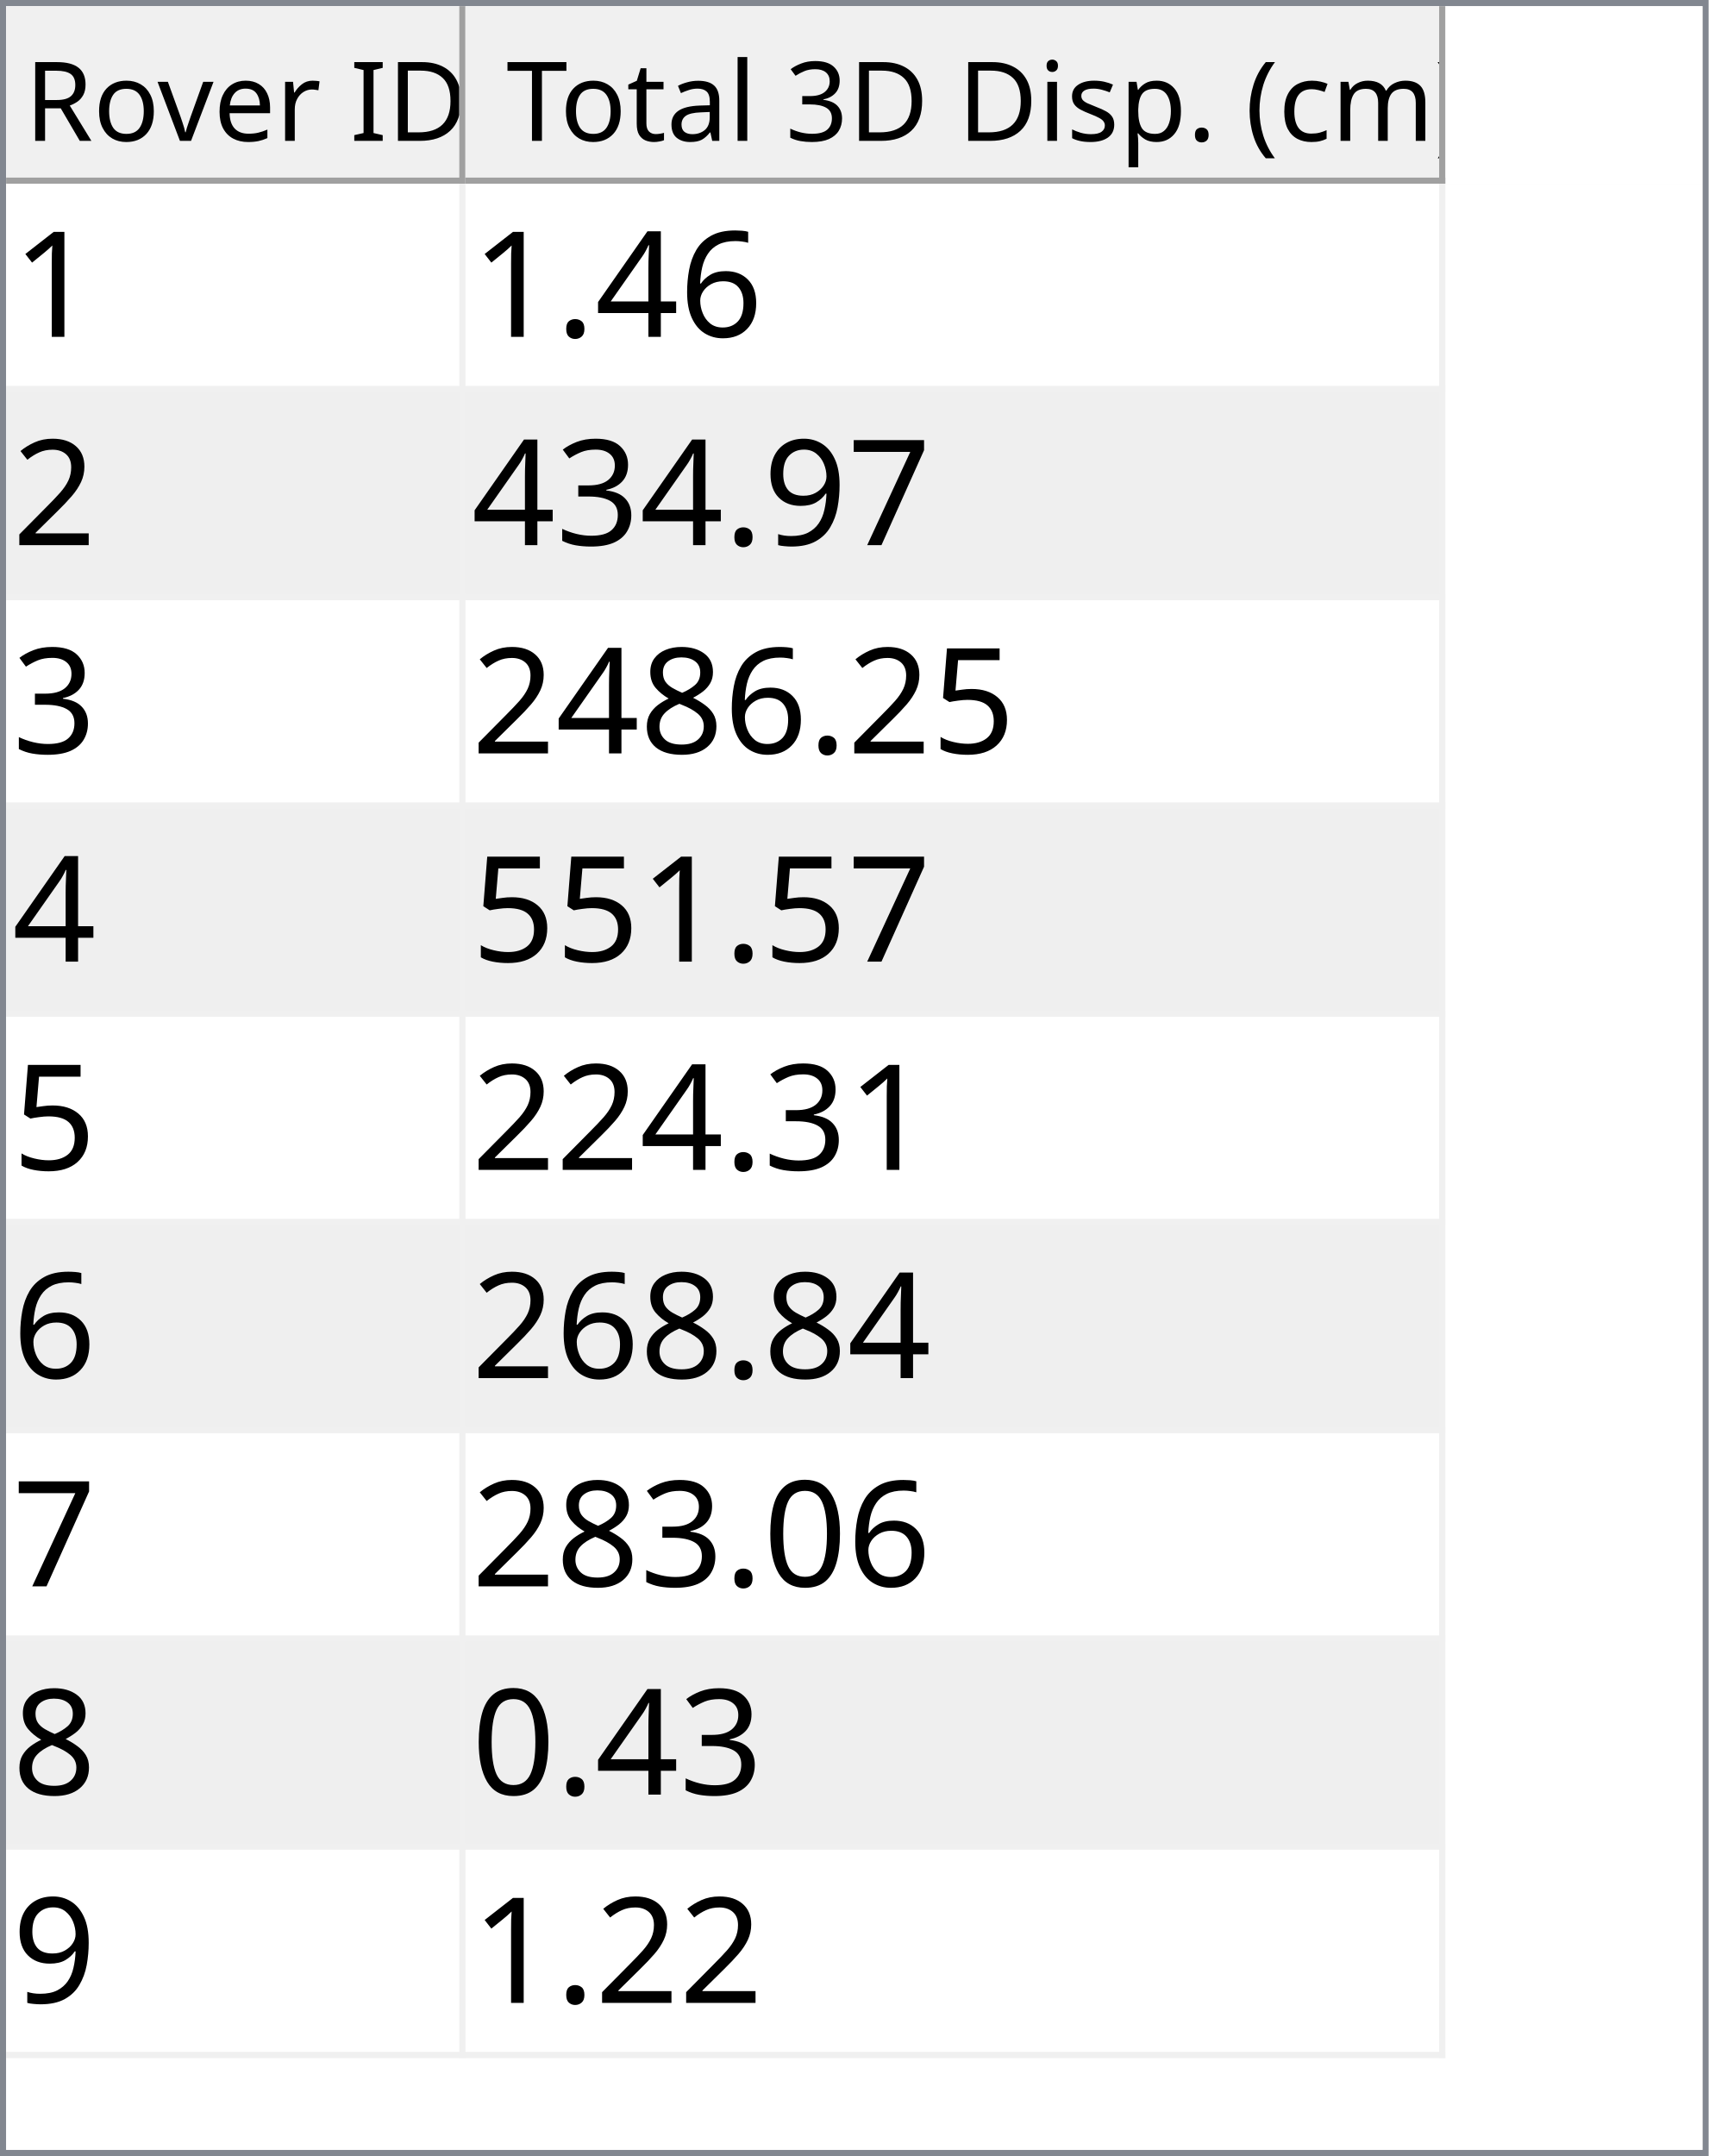
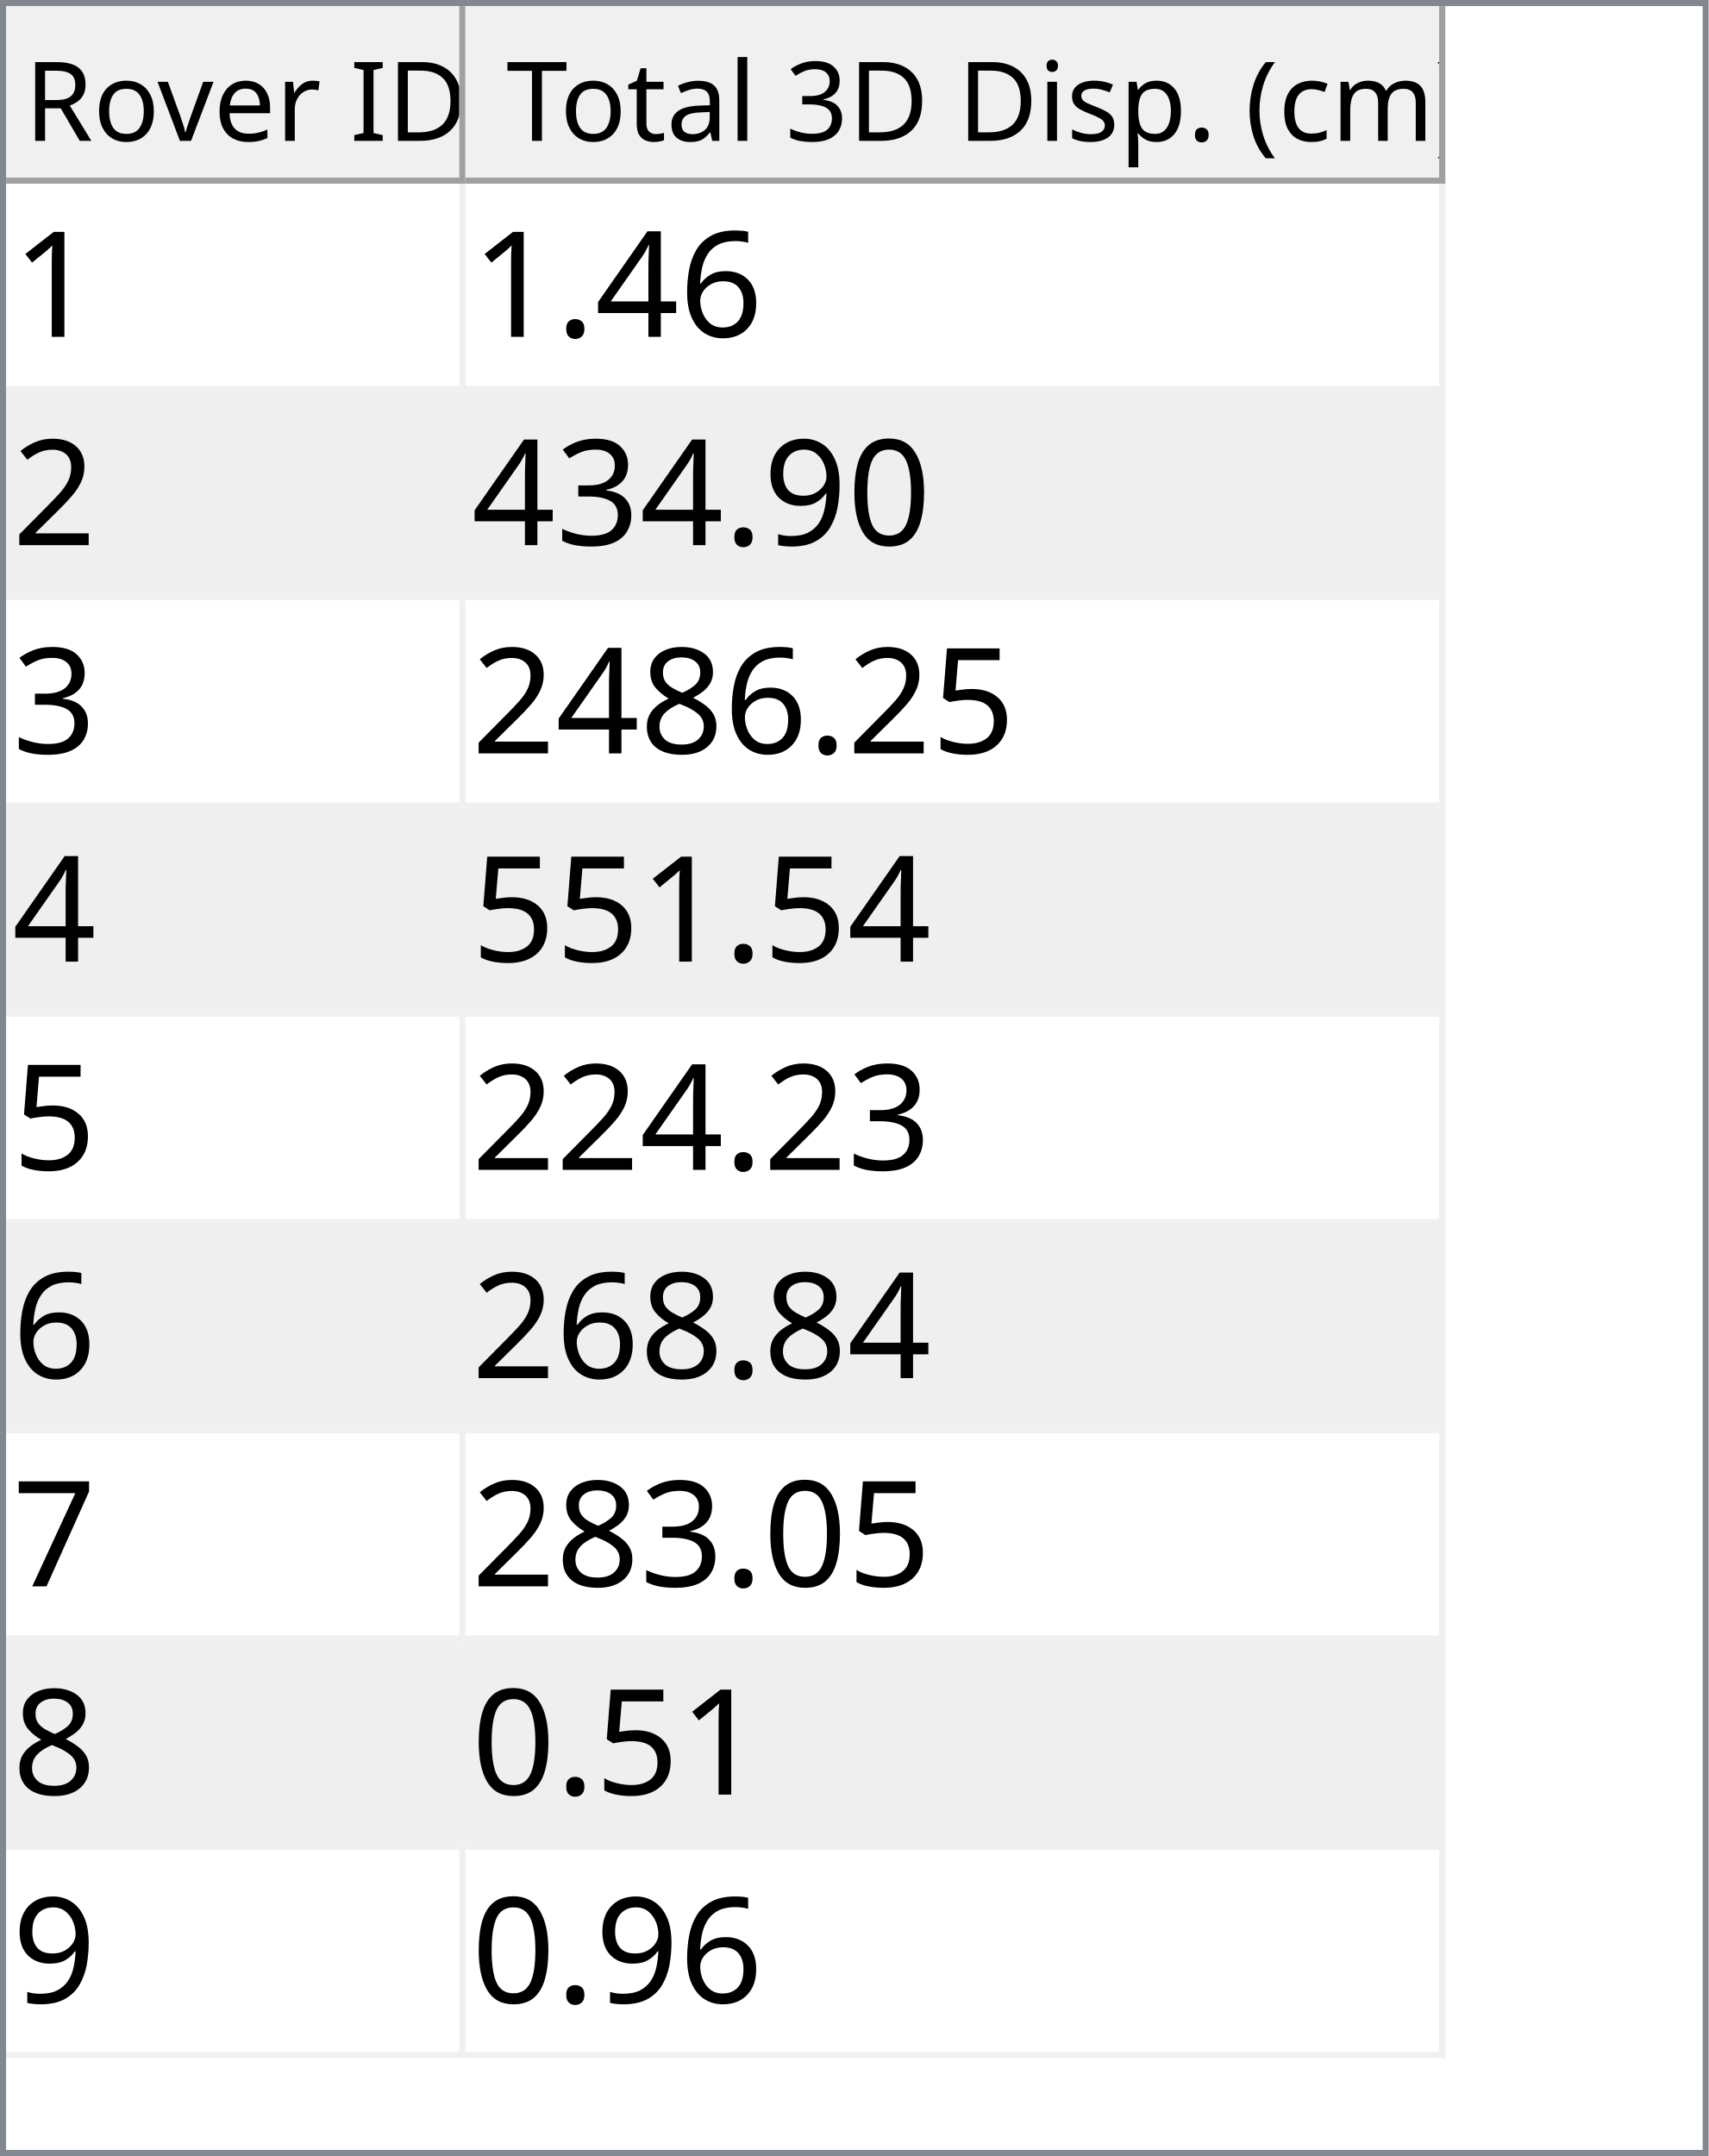
<svg xmlns="http://www.w3.org/2000/svg" style="fill-opacity:1; color-rendering:auto; color-interpolation:auto; text-rendering:auto; stroke:black; stroke-linecap:square; stroke-miterlimit:10; shape-rendering:auto; stroke-opacity:1; fill:black; stroke-dasharray:none; font-weight:normal; stroke-width:1; font-family:'Dialog'; font-style:normal; stroke-linejoin:miter; font-size:12px; stroke-dashoffset:0; image-rendering:auto;" width="279" height="352">
  <defs id="genericDefs" />
  <g>
    <defs id="defs1">
      <clipPath clipPathUnits="userSpaceOnUse" id="clipPath1">
        <path d="M0 0 L279 0 L279 352 L0 352 L0 0 Z" />
      </clipPath>
      <clipPath clipPathUnits="userSpaceOnUse" id="clipPath2">
        <path d="M0 0 L0 352 L279 352 L279 0 Z" />
      </clipPath>
      <clipPath clipPathUnits="userSpaceOnUse" id="clipPath3">
        <path d="M0 0 L0 29 L277 29 L277 0 Z" />
      </clipPath>
      <clipPath clipPathUnits="userSpaceOnUse" id="clipPath4">
        <path d="M0 0 L0 29 L75 29 L75 0 Z" />
      </clipPath>
      <clipPath clipPathUnits="userSpaceOnUse" id="clipPath5">
        <path d="M1 1 L1 28 L74 28 L74 1 Z" />
      </clipPath>
      <clipPath clipPathUnits="userSpaceOnUse" id="clipPath6">
        <path d="M0 0 L0 27 L73 27 L73 0 Z" />
      </clipPath>
      <clipPath clipPathUnits="userSpaceOnUse" id="clipPath7">
        <path d="M-0.5 -0.5 L-0.5 28.5 L74.5 28.5 L74.5 -0.5 Z" />
      </clipPath>
      <clipPath clipPathUnits="userSpaceOnUse" id="clipPath8">
        <path d="M0 0 L0 29 L160 29 L160 0 Z" />
      </clipPath>
      <clipPath clipPathUnits="userSpaceOnUse" id="clipPath9">
        <path d="M1 1 L1 28 L159 28 L159 1 Z" />
      </clipPath>
      <clipPath clipPathUnits="userSpaceOnUse" id="clipPath10">
        <path d="M0 0 L0 27 L158 27 L158 0 Z" />
      </clipPath>
      <clipPath clipPathUnits="userSpaceOnUse" id="clipPath11">
        <path d="M-0.5 -0.5 L-0.5 28.5 L159.5 28.5 L159.5 -0.5 Z" />
      </clipPath>
      <clipPath clipPathUnits="userSpaceOnUse" id="clipPath12">
        <path d="M0 0 L0 321 L277 321 L277 0 Z" />
      </clipPath>
      <clipPath clipPathUnits="userSpaceOnUse" id="clipPath13">
        <path d="M0 0 L0 306 L235 306 L235 0 Z" />
      </clipPath>
      <clipPath clipPathUnits="userSpaceOnUse" id="clipPath14">
        <path d="M-0.5 -0.5 L-0.5 305.5 L234.5 305.5 L234.5 -0.5 Z" />
      </clipPath>
      <clipPath clipPathUnits="userSpaceOnUse" id="clipPath15">
        <path d="M0 0 L0 33 L74 33 L74 0 Z" />
      </clipPath>
      <clipPath clipPathUnits="userSpaceOnUse" id="clipPath16">
        <path d="M0 0 L0 33 L159 33 L159 0 Z" />
      </clipPath>
      <font horiz-adv-x="64.551" id="font1">
        <font-face ascent="107.91" descent="25.098" units-per-em="100" style="font-style:normal; font-family:Segoe UI; font-weight:normal;" />
        <missing-glyph horiz-adv-x="64.551" d="M8.109 0 L8.109 68.266 L56.453 68.266 L56.453 0 L8.109 0 ZM15.328 7.234 L49.219 7.234 L49.219 61.031 L15.328 61.031 L15.328 7.234 Z" />
        <glyph unicode="D" horiz-adv-x="70.117" d="M9.188 0 L9.188 70.016 L28.516 70.016 Q65.531 70.016 65.531 35.891 Q65.531 19.672 55.25 9.836 Q44.969 0 27.734 0 L9.188 0 ZM17.391 62.594 L17.391 7.422 L27.828 7.422 Q41.609 7.422 49.273 14.797 Q56.938 22.172 56.938 35.688 Q56.938 62.594 28.328 62.594 L17.391 62.594 Z" />
        <glyph unicode="I" horiz-adv-x="26.611" d="M17.391 0 L9.188 0 L9.188 70.016 L17.391 70.016 L17.391 0 Z" />
        <glyph unicode=" " horiz-adv-x="27.393" d="" />
        <glyph unicode="r" horiz-adv-x="34.766" d="M34.188 41.891 Q32.078 43.5 28.125 43.5 Q23 43.5 19.555 38.672 Q16.109 33.844 16.109 25.484 L16.109 0 L8.109 0 L8.109 50 L16.109 50 L16.109 39.703 L16.312 39.703 Q18.016 44.969 21.531 47.922 Q25.047 50.875 29.391 50.875 Q32.516 50.875 34.188 50.203 L34.188 41.891 Z" />
        <glyph unicode="e" horiz-adv-x="52.295" d="M48.297 23 L12.984 23 Q13.188 14.656 17.484 10.109 Q21.781 5.562 29.297 5.562 Q37.75 5.562 44.828 11.141 L44.828 3.609 Q38.234 -1.172 27.391 -1.172 Q16.797 -1.172 10.742 5.641 Q4.688 12.453 4.688 24.812 Q4.688 36.469 11.305 43.82 Q17.922 51.172 27.734 51.172 Q37.547 51.172 42.922 44.828 Q48.297 38.484 48.297 27.203 L48.297 23 ZM40.094 29.781 Q40.047 36.719 36.75 40.578 Q33.453 44.438 27.594 44.438 Q21.922 44.438 17.969 40.383 Q14.016 36.328 13.094 29.781 L40.094 29.781 Z" />
        <glyph unicode="v" horiz-adv-x="47.9" d="M47.406 50 L27.484 0 L19.625 0 L0.688 50 L9.469 50 L22.172 13.672 Q23.578 9.672 23.922 6.688 L24.125 6.688 Q24.609 10.453 25.688 13.484 L38.969 50 L47.406 50 Z" />
        <glyph unicode="o" horiz-adv-x="58.594" d="M29 -1.172 Q17.922 -1.172 11.305 5.836 Q4.688 12.844 4.688 24.422 Q4.688 37.016 11.57 44.094 Q18.453 51.172 30.172 51.172 Q41.359 51.172 47.633 44.289 Q53.906 37.406 53.906 25.203 Q53.906 13.234 47.141 6.031 Q40.375 -1.172 29 -1.172 ZM29.594 44.438 Q21.875 44.438 17.383 39.188 Q12.891 33.938 12.891 24.703 Q12.891 15.828 17.43 10.695 Q21.969 5.562 29.594 5.562 Q37.359 5.562 41.531 10.594 Q45.703 15.625 45.703 24.906 Q45.703 34.281 41.531 39.359 Q37.359 44.438 29.594 44.438 Z" />
        <glyph unicode="R" horiz-adv-x="59.814" d="M59.375 0 L49.609 0 L37.891 19.625 Q36.281 22.359 34.766 24.289 Q33.25 26.219 31.664 27.438 Q30.078 28.656 28.25 29.219 Q26.422 29.781 24.125 29.781 L17.391 29.781 L17.391 0 L9.188 0 L9.188 70.016 L30.078 70.016 Q34.672 70.016 38.555 68.867 Q42.438 67.719 45.289 65.375 Q48.141 63.031 49.758 59.547 Q51.375 56.062 51.375 51.375 Q51.375 47.703 50.273 44.656 Q49.172 41.609 47.148 39.211 Q45.125 36.812 42.266 35.133 Q39.406 33.453 35.844 32.516 L35.844 32.328 Q37.594 31.547 38.891 30.547 Q40.188 29.547 41.359 28.18 Q42.531 26.812 43.68 25.078 Q44.828 23.344 46.234 21.047 L59.375 0 ZM17.391 62.594 L17.391 37.203 L28.516 37.203 Q31.594 37.203 34.203 38.133 Q36.812 39.062 38.719 40.797 Q40.625 42.531 41.703 45.047 Q42.781 47.562 42.781 50.688 Q42.781 56.297 39.141 59.445 Q35.5 62.594 28.609 62.594 L17.391 62.594 Z" />
        <glyph unicode=")" horiz-adv-x="30.176" d="M8.297 -15.922 L1.172 -15.922 Q16.406 2.344 16.406 26.812 Q16.406 51.469 1.078 70.016 L8.297 70.016 Q23.531 52.156 23.531 26.703 Q23.531 1.375 8.297 -15.922 Z" />
        <glyph unicode="m" horiz-adv-x="86.133" d="M79.109 0 L71.094 0 L71.094 28.719 Q71.094 37.016 68.531 40.727 Q65.969 44.438 59.906 44.438 Q54.781 44.438 51.195 39.75 Q47.609 35.062 47.609 28.516 L47.609 0 L39.594 0 L39.594 29.688 Q39.594 44.438 28.219 44.438 Q22.953 44.438 19.531 40.016 Q16.109 35.594 16.109 28.516 L16.109 0 L8.109 0 L8.109 50 L16.109 50 L16.109 42.094 L16.312 42.094 Q21.625 51.172 31.844 51.172 Q36.969 51.172 40.773 48.312 Q44.578 45.453 46 40.828 Q51.562 51.172 62.594 51.172 Q79.109 51.172 79.109 30.812 L79.109 0 Z" />
        <glyph unicode="c" horiz-adv-x="46.191" d="M42.188 2.297 Q36.422 -1.172 28.516 -1.172 Q17.828 -1.172 11.258 5.789 Q4.688 12.75 4.688 23.828 Q4.688 36.188 11.766 43.68 Q18.844 51.172 30.672 51.172 Q37.25 51.172 42.281 48.734 L42.281 40.531 Q36.719 44.438 30.375 44.438 Q22.703 44.438 17.797 38.945 Q12.891 33.453 12.891 24.516 Q12.891 15.719 17.508 10.641 Q22.125 5.562 29.891 5.562 Q36.422 5.562 42.188 9.906 L42.188 2.297 Z" />
        <glyph unicode="(" horiz-adv-x="30.176" d="M29.109 -15.922 L21.969 -15.922 Q6.844 1.375 6.844 26.703 Q6.844 52.156 21.969 70.016 L29.203 70.016 Q13.875 51.469 13.875 26.812 Q13.875 2.344 29.109 -15.922 Z" />
        <glyph unicode="." horiz-adv-x="21.68" d="M10.891 -1.078 Q8.641 -1.078 7.055 0.539 Q5.469 2.156 5.469 4.391 Q5.469 6.641 7.055 8.273 Q8.641 9.906 10.891 9.906 Q13.188 9.906 14.797 8.273 Q16.406 6.641 16.406 4.391 Q16.406 2.156 14.797 0.539 Q13.188 -1.078 10.891 -1.078 Z" />
        <glyph unicode="p" horiz-adv-x="58.789" d="M16.312 7.234 L16.109 7.234 L16.109 -23 L8.109 -23 L8.109 50 L16.109 50 L16.109 41.219 L16.312 41.219 Q22.219 51.172 33.594 51.172 Q43.266 51.172 48.688 44.461 Q54.109 37.75 54.109 26.469 Q54.109 13.922 48 6.375 Q41.891 -1.172 31.297 -1.172 Q21.578 -1.172 16.312 7.234 ZM16.109 27.391 L16.109 20.406 Q16.109 14.203 20.141 9.883 Q24.172 5.562 30.375 5.562 Q37.641 5.562 41.773 11.133 Q45.906 16.703 45.906 26.609 Q45.906 34.969 42.047 39.703 Q38.188 44.438 31.594 44.438 Q24.609 44.438 20.359 39.578 Q16.109 34.719 16.109 27.391 Z" />
        <glyph unicode="s" horiz-adv-x="42.432" d="M5.078 1.812 L5.078 10.406 Q11.625 5.562 19.484 5.562 Q30.031 5.562 30.031 12.594 Q30.031 14.594 29.125 15.992 Q28.219 17.391 26.68 18.461 Q25.141 19.531 23.07 20.383 Q21 21.234 18.609 22.172 Q15.281 23.484 12.766 24.828 Q10.25 26.172 8.57 27.859 Q6.891 29.547 6.031 31.695 Q5.172 33.844 5.172 36.719 Q5.172 40.234 6.789 42.945 Q8.406 45.656 11.086 47.484 Q13.766 49.312 17.211 50.242 Q20.656 51.172 24.312 51.172 Q30.812 51.172 35.938 48.922 L35.938 40.828 Q30.422 44.438 23.25 44.438 Q21 44.438 19.195 43.922 Q17.391 43.406 16.094 42.477 Q14.797 41.547 14.086 40.258 Q13.375 38.969 13.375 37.406 Q13.375 35.453 14.086 34.133 Q14.797 32.812 16.164 31.789 Q17.531 30.766 19.484 29.938 Q21.438 29.109 23.922 28.125 Q27.25 26.859 29.883 25.516 Q32.516 24.172 34.375 22.484 Q36.234 20.797 37.234 18.602 Q38.234 16.406 38.234 13.375 Q38.234 9.672 36.602 6.938 Q34.969 4.203 32.234 2.398 Q29.5 0.594 25.93 -0.289 Q22.359 -1.172 18.453 -1.172 Q10.75 -1.172 5.078 1.812 Z" />
        <glyph unicode="i" horiz-adv-x="24.219" d="M12.203 62.703 Q10.062 62.703 8.547 64.164 Q7.031 65.625 7.031 67.875 Q7.031 70.125 8.547 71.609 Q10.062 73.094 12.203 73.094 Q14.406 73.094 15.945 71.609 Q17.484 70.125 17.484 67.875 Q17.484 65.719 15.945 64.211 Q14.406 62.703 12.203 62.703 ZM16.109 0 L8.109 0 L8.109 50 L16.109 50 L16.109 0 Z" />
        <glyph unicode="3" horiz-adv-x="53.906" d="M46.531 19.828 Q46.531 15.094 44.75 11.211 Q42.969 7.328 39.719 4.57 Q36.469 1.812 31.93 0.297 Q27.391 -1.219 21.922 -1.219 Q11.922 -1.219 6 2.594 L6 11.188 Q13.094 5.609 22.219 5.609 Q25.875 5.609 28.828 6.539 Q31.781 7.469 33.906 9.227 Q36.031 10.984 37.18 13.477 Q38.328 15.969 38.328 19.094 Q38.328 32.812 18.797 32.812 L12.984 32.812 L12.984 39.594 L18.5 39.594 Q35.797 39.594 35.797 52.484 Q35.797 64.406 22.609 64.406 Q15.188 64.406 8.688 59.422 L8.688 67.188 Q15.375 71.188 24.609 71.188 Q29 71.188 32.57 69.969 Q36.141 68.75 38.68 66.555 Q41.219 64.359 42.609 61.281 Q44 58.203 44 54.5 Q44 40.672 30.031 36.719 L30.031 36.531 Q33.594 36.141 36.625 34.797 Q39.656 33.453 41.852 31.305 Q44.047 29.156 45.289 26.25 Q46.531 23.344 46.531 19.828 Z" />
        <glyph unicode="l" horiz-adv-x="24.219" d="M16.109 0 L8.109 0 L8.109 74.031 L16.109 74.031 L16.109 0 Z" />
        <glyph unicode="a" horiz-adv-x="50.879" d="M43.891 0 L35.891 0 L35.891 7.812 L35.688 7.812 Q30.469 -1.172 20.312 -1.172 Q12.844 -1.172 8.617 2.781 Q4.391 6.734 4.391 13.281 Q4.391 27.297 20.906 29.594 L35.891 31.688 Q35.891 44.438 25.594 44.438 Q16.547 44.438 9.281 38.281 L9.281 46.484 Q16.656 51.172 26.266 51.172 Q43.891 51.172 43.891 32.516 L43.891 0 ZM35.891 25.297 L23.828 23.641 Q18.266 22.859 15.43 20.875 Q12.594 18.891 12.594 13.875 Q12.594 10.203 15.211 7.883 Q17.828 5.562 22.172 5.562 Q28.125 5.562 32.008 9.742 Q35.891 13.922 35.891 20.312 L35.891 25.297 Z" />
        <glyph unicode="t" horiz-adv-x="33.887" d="M31.297 0.484 Q28.469 -1.078 23.828 -1.078 Q10.688 -1.078 10.688 13.578 L10.688 43.172 L2.094 43.172 L2.094 50 L10.688 50 L10.688 62.203 L18.703 64.797 L18.703 50 L31.297 50 L31.297 43.172 L18.703 43.172 L18.703 14.984 Q18.703 9.969 20.414 7.82 Q22.125 5.672 26.078 5.672 Q29.109 5.672 31.297 7.328 L31.297 0.484 Z" />
        <glyph unicode="T" horiz-adv-x="52.393" d="M50.594 62.594 L30.375 62.594 L30.375 0 L22.172 0 L22.172 62.594 L2 62.594 L2 70.016 L50.594 70.016 L50.594 62.594 Z" />
      </font>
      <font horiz-adv-x="75.0" id="font2">
        <font-face ascent="100.537" descent="21.973" units-per-em="100" style="font-style:normal; font-family:sans-serif; font-weight:normal;" />
        <missing-glyph horiz-adv-x="75.0" d="M12.5 0 L12.5 62.5 L62.5 62.5 L62.5 0 L12.5 0 ZM14.062 1.562 L60.938 1.562 L60.938 60.938 L14.062 60.938 L14.062 1.562 Z" />
        <glyph unicode="1" horiz-adv-x="55.615" d="M37.25 0 L28.469 0 L28.469 56 Q25.297 52.984 20.141 49.953 Q14.984 46.922 10.891 45.406 L10.891 53.906 Q18.266 57.375 23.781 62.305 Q29.297 67.234 31.594 71.875 L37.25 71.875 L37.25 0 Z" />
        <glyph unicode="6" horiz-adv-x="55.615" d="M49.75 54.047 L41.016 53.375 Q39.844 58.547 37.703 60.891 Q34.125 64.656 28.906 64.656 Q24.703 64.656 21.531 62.312 Q17.391 59.281 14.992 53.469 Q12.594 47.656 12.5 36.922 Q15.672 41.75 20.266 44.094 Q24.859 46.438 29.891 46.438 Q38.672 46.438 44.852 39.969 Q51.031 33.5 51.031 23.25 Q51.031 16.5 48.125 10.719 Q45.219 4.938 40.141 1.859 Q35.062 -1.219 28.609 -1.219 Q17.625 -1.219 10.695 6.859 Q3.766 14.938 3.766 33.5 Q3.766 54.25 11.422 63.672 Q18.109 71.875 29.438 71.875 Q37.891 71.875 43.289 67.141 Q48.688 62.406 49.75 54.047 ZM13.875 23.188 Q13.875 18.656 15.797 14.508 Q17.719 10.359 21.188 8.18 Q24.656 6 28.469 6 Q34.031 6 38.039 10.492 Q42.047 14.984 42.047 22.703 Q42.047 30.125 38.086 34.398 Q34.125 38.672 28.125 38.672 Q22.172 38.672 18.023 34.398 Q13.875 30.125 13.875 23.188 Z" />
        <glyph unicode="4" horiz-adv-x="55.615" d="M32.328 0 L32.328 17.141 L1.266 17.141 L1.266 25.203 L33.938 71.578 L41.109 71.578 L41.109 25.203 L50.781 25.203 L50.781 17.141 L41.109 17.141 L41.109 0 L32.328 0 ZM32.328 25.203 L32.328 57.469 L9.906 25.203 L32.328 25.203 Z" />
        <glyph unicode="." horiz-adv-x="27.783" d="M9.078 0 L9.078 10.016 L19.094 10.016 L19.094 0 L9.078 0 Z" />
        <glyph unicode="2" horiz-adv-x="55.615" d="M50.344 8.453 L50.344 0 L3.031 0 Q2.938 3.172 4.047 6.109 Q5.859 10.938 9.836 15.625 Q13.812 20.312 21.344 26.469 Q33.016 36.031 37.117 41.625 Q41.219 47.219 41.219 52.203 Q41.219 57.422 37.477 61.008 Q33.734 64.594 27.734 64.594 Q21.391 64.594 17.578 60.789 Q13.766 56.984 13.719 50.25 L4.688 51.172 Q5.609 61.281 11.664 66.578 Q17.719 71.875 27.938 71.875 Q38.234 71.875 44.242 66.164 Q50.25 60.453 50.25 52 Q50.25 47.703 48.492 43.555 Q46.734 39.406 42.656 34.812 Q38.578 30.219 29.109 22.219 Q21.188 15.578 18.945 13.211 Q16.703 10.844 15.234 8.453 L50.344 8.453 Z" />
-         <glyph unicode="7" horiz-adv-x="55.615" d="M4.734 62.203 L4.734 70.656 L51.078 70.656 L51.078 63.812 Q44.234 56.547 37.523 44.484 Q30.812 32.422 27.156 19.672 Q24.516 10.688 23.781 0 L14.75 0 Q14.891 8.453 18.062 20.414 Q21.234 32.375 27.172 43.484 Q33.109 54.594 39.797 62.203 L4.734 62.203 Z" />
+         <glyph unicode="0" horiz-adv-x="55.615" d="M4.156 35.297 Q4.156 48 6.766 55.742 Q9.375 63.484 14.523 67.68 Q19.672 71.875 27.484 71.875 Q33.25 71.875 37.594 69.555 Q41.938 67.234 44.773 62.867 Q47.609 58.5 49.219 52.227 Q50.828 45.953 50.828 35.297 Q50.828 22.703 48.242 14.969 Q45.656 7.234 40.508 3.008 Q35.359 -1.219 27.484 -1.219 Q17.141 -1.219 11.234 6.203 Q4.156 15.141 4.156 35.297 ZM13.188 35.297 Q13.188 17.672 17.312 11.836 Q21.438 6 27.484 6 Q33.547 6 37.672 11.859 Q41.797 17.719 41.797 35.297 Q41.797 52.984 37.672 58.789 Q33.547 64.594 27.391 64.594 Q21.344 64.594 17.719 59.469 Q13.188 52.938 13.188 35.297 Z" />
        <glyph unicode="9" horiz-adv-x="55.615" d="M5.469 16.547 L13.922 17.328 Q14.984 11.375 18.016 8.688 Q21.047 6 25.781 6 Q29.828 6 32.883 7.859 Q35.938 9.719 37.891 12.82 Q39.844 15.922 41.164 21.195 Q42.484 26.469 42.484 31.938 Q42.484 32.516 42.438 33.688 Q39.797 29.5 35.234 26.883 Q30.672 24.266 25.344 24.266 Q16.453 24.266 10.305 30.711 Q4.156 37.156 4.156 47.703 Q4.156 58.594 10.578 65.234 Q17 71.875 26.656 71.875 Q33.641 71.875 39.43 68.117 Q45.219 64.359 48.219 57.398 Q51.219 50.438 51.219 37.25 Q51.219 23.531 48.242 15.406 Q45.266 7.281 39.383 3.031 Q33.5 -1.219 25.594 -1.219 Q17.188 -1.219 11.867 3.445 Q6.547 8.109 5.469 16.547 ZM41.453 48.141 Q41.453 55.719 37.43 60.156 Q33.406 64.594 27.734 64.594 Q21.875 64.594 17.531 59.812 Q13.188 55.031 13.188 47.406 Q13.188 40.578 17.312 36.305 Q21.438 32.031 27.484 32.031 Q33.594 32.031 37.523 36.305 Q41.453 40.578 41.453 48.141 Z" />
        <glyph unicode="3" horiz-adv-x="55.615" d="M4.203 18.891 L12.984 20.062 Q14.5 12.594 18.141 9.297 Q21.781 6 27 6 Q33.203 6 37.477 10.297 Q41.75 14.594 41.75 20.953 Q41.75 27 37.797 30.93 Q33.844 34.859 27.734 34.859 Q25.25 34.859 21.531 33.891 L22.516 41.609 Q23.391 41.5 23.922 41.5 Q29.547 41.5 34.039 44.43 Q38.531 47.359 38.531 53.469 Q38.531 58.297 35.258 61.477 Q31.984 64.656 26.812 64.656 Q21.688 64.656 18.266 61.43 Q14.844 58.203 13.875 51.766 L5.078 53.328 Q6.688 62.156 12.398 67.016 Q18.109 71.875 26.609 71.875 Q32.469 71.875 37.398 69.359 Q42.328 66.844 44.945 62.5 Q47.562 58.156 47.562 53.266 Q47.562 48.641 45.07 44.828 Q42.578 41.016 37.703 38.766 Q44.047 37.312 47.562 32.695 Q51.078 28.078 51.078 21.141 Q51.078 11.766 44.242 5.25 Q37.406 -1.266 26.953 -1.266 Q17.531 -1.266 11.305 4.352 Q5.078 9.969 4.203 18.891 Z" />
        <glyph unicode="5" horiz-adv-x="55.615" d="M4.156 18.75 L13.375 19.531 Q14.406 12.797 18.141 9.398 Q21.875 6 27.156 6 Q33.5 6 37.891 10.789 Q42.281 15.578 42.281 23.484 Q42.281 31 38.062 35.352 Q33.844 39.703 27 39.703 Q22.75 39.703 19.336 37.773 Q15.922 35.844 13.969 32.766 L5.719 33.844 L12.641 70.609 L48.25 70.609 L48.25 62.203 L19.672 62.203 L15.828 42.969 Q22.266 47.469 29.344 47.469 Q38.719 47.469 45.164 40.969 Q51.609 34.469 51.609 24.266 Q51.609 14.547 45.953 7.469 Q39.062 -1.219 27.156 -1.219 Q17.391 -1.219 11.211 4.25 Q5.031 9.719 4.156 18.75 Z" />
        <glyph unicode="8" horiz-adv-x="55.615" d="M17.672 38.812 Q12.203 40.828 9.57 44.539 Q6.938 48.25 6.938 53.422 Q6.938 61.234 12.555 66.555 Q18.172 71.875 27.484 71.875 Q36.859 71.875 42.578 66.43 Q48.297 60.984 48.297 53.172 Q48.297 48.188 45.68 44.508 Q43.062 40.828 37.75 38.812 Q44.344 36.672 47.781 31.883 Q51.219 27.094 51.219 20.453 Q51.219 11.281 44.727 5.031 Q38.234 -1.219 27.641 -1.219 Q17.047 -1.219 10.547 5.055 Q4.047 11.328 4.047 20.703 Q4.047 27.688 7.594 32.398 Q11.141 37.109 17.672 38.812 ZM15.922 53.719 Q15.922 48.641 19.195 45.414 Q22.469 42.188 27.688 42.188 Q32.766 42.188 36.016 45.383 Q39.266 48.578 39.266 53.219 Q39.266 58.062 35.914 61.359 Q32.562 64.656 27.594 64.656 Q22.562 64.656 19.242 61.43 Q15.922 58.203 15.922 53.719 ZM13.094 20.656 Q13.094 16.891 14.875 13.375 Q16.656 9.859 20.172 7.93 Q23.688 6 27.734 6 Q34.031 6 38.133 10.055 Q42.234 14.109 42.234 20.359 Q42.234 26.703 38.016 30.859 Q33.797 35.016 27.438 35.016 Q21.234 35.016 17.164 30.914 Q13.094 26.812 13.094 20.656 Z" />
-         <glyph unicode="0" horiz-adv-x="55.615" d="M4.156 35.297 Q4.156 48 6.766 55.742 Q9.375 63.484 14.523 67.68 Q19.672 71.875 27.484 71.875 Q33.25 71.875 37.594 69.555 Q41.938 67.234 44.773 62.867 Q47.609 58.5 49.219 52.227 Q50.828 45.953 50.828 35.297 Q50.828 22.703 48.242 14.969 Q45.656 7.234 40.508 3.008 Q35.359 -1.219 27.484 -1.219 Q17.141 -1.219 11.234 6.203 Q4.156 15.141 4.156 35.297 ZM13.188 35.297 Q13.188 17.672 17.312 11.836 Q21.438 6 27.484 6 Q33.547 6 37.672 11.859 Q41.797 17.719 41.797 35.297 Q41.797 52.984 37.672 58.789 Q33.547 64.594 27.391 64.594 Q21.344 64.594 17.719 59.469 Q13.188 52.938 13.188 35.297 Z" />
+         <glyph unicode="7" horiz-adv-x="55.615" d="M4.734 62.203 L4.734 70.656 L51.078 70.656 L51.078 63.812 Q44.234 56.547 37.523 44.484 Q30.812 32.422 27.156 19.672 Q24.516 10.688 23.781 0 L14.75 0 Q14.891 8.453 18.062 20.414 Q21.234 32.375 27.172 43.484 Q33.109 54.594 39.797 62.203 L4.734 62.203 Z" />
      </font>
    </defs>
    <g style="fill:white; stroke:white;">
      <rect x="0" y="0" width="279" style="clip-path:url(#clipPath1); stroke:none;" height="352" />
    </g>
    <g style="fill:white; text-rendering:optimizeSpeed; color-rendering:optimizeSpeed; image-rendering:optimizeSpeed; shape-rendering:crispEdges; stroke:white; color-interpolation:sRGB;">
      <rect x="0" width="279" height="352" y="0" style="stroke:none;" />
      <path style="stroke:none;" d="M0 353 L279 353 L279 0 L0 0 Z" />
    </g>
    <g style="fill:rgb(240,240,240); font-size:18px; font-family:'Segoe UI'; stroke:rgb(240,240,240);">
      <rect x="0" y="0" width="279" style="clip-path:url(#clipPath2); stroke:none;" height="352" />
    </g>
    <g style="fill:rgb(130,135,144); font-size:18px; font-family:'Segoe UI'; stroke:rgb(130,135,144);">
      <path d="M0 0 L279 0 L279 352 L0 352 L0 0 ZM1 1 L278 1 L278 351 L1 351 L1 1 Z" style="fill-rule:evenodd; clip-path:url(#clipPath2); stroke:none;" />
    </g>
    <g style="fill:white; font-size:18px; font-family:'Segoe UI'; stroke:white;" transform="translate(1,1)">
      <rect x="0" y="0" width="277" style="clip-path:url(#clipPath3); stroke:none;" height="29" />
    </g>
    <g style="fill:rgb(240,240,240); font-size:18px; font-family:'Segoe UI'; stroke:rgb(240,240,240);" transform="translate(1,1)">
      <rect x="0" y="0" width="75" style="clip-path:url(#clipPath4); stroke:none;" height="29" />
    </g>
    <g style="font-family:'Segoe UI'; font-size:18px;" transform="translate(2,2)">
      <text x="2" xml:space="preserve" y="21" style="clip-path:url(#clipPath6); stroke:none;">Rover ID</text>
    </g>
    <g transform="translate(1.5,1.5)" style="fill:rgb(160,160,160); font-size:18px; font-family:'Segoe UI'; stroke:rgb(160,160,160); stroke-linejoin:bevel;">
      <line x1="74" x2="74" y1="0" style="fill:none; clip-path:url(#clipPath7);" y2="28" />
    </g>
    <g transform="matrix(1,0,0,1,1,1) translate(0.5,0.5)" style="fill:rgb(160,160,160); font-size:18px; font-family:'Segoe UI'; stroke:rgb(160,160,160); stroke-linejoin:bevel;">
      <line x1="0" x2="74" y1="28" style="fill:none; clip-path:url(#clipPath7);" y2="28" />
    </g>
    <g style="fill:rgb(240,240,240); font-size:18px; font-family:'Segoe UI'; stroke:rgb(240,240,240);" transform="translate(76,1)">
      <rect x="0" y="0" width="160" style="clip-path:url(#clipPath8); stroke:none;" height="29" />
    </g>
    <g style="font-family:'Segoe UI'; font-size:18px;" transform="translate(77,2)">
      <text x="1" xml:space="preserve" y="21" style="clip-path:url(#clipPath10); stroke:none;"> Total 3D Disp. (cm)</text>
    </g>
    <g transform="translate(76.5,1.5)" style="fill:rgb(160,160,160); font-size:18px; font-family:'Segoe UI'; stroke:rgb(160,160,160); stroke-linejoin:bevel;">
      <line x1="159" x2="159" y1="0" style="fill:none; clip-path:url(#clipPath11);" y2="28" />
    </g>
    <g transform="matrix(1,0,0,1,76,1) translate(0.5,0.5)" style="fill:rgb(160,160,160); font-size:18px; font-family:'Segoe UI'; stroke:rgb(160,160,160); stroke-linejoin:bevel;">
      <line x1="0" x2="159" y1="28" style="fill:none; clip-path:url(#clipPath11);" y2="28" />
    </g>
    <g style="fill:white; font-size:18px; font-family:'Segoe UI'; stroke:white;" transform="translate(1,30)">
      <rect x="0" y="0" width="277" style="clip-path:url(#clipPath12); stroke:none;" height="321" />
    </g>
    <g style="fill:rgb(240,240,240); font-size:24px; font-family:sans-serif; stroke:rgb(240,240,240);" transform="translate(1,30)">
      <rect x="0" y="0" width="235" style="clip-path:url(#clipPath13); stroke:none;" height="306" />
      <line transform="translate(0.5,0.5)" x1="0" x2="234" y1="33" style="clip-path:url(#clipPath14); fill:none; stroke-linejoin:bevel;" y2="33" />
    </g>
    <g transform="matrix(1,0,0,1,1,30) translate(0.5,0.5)" style="fill:rgb(240,240,240); font-size:24px; font-family:sans-serif; stroke:rgb(240,240,240); stroke-linejoin:bevel;">
      <line x1="0" x2="234" y1="67" style="fill:none; clip-path:url(#clipPath14);" y2="67" />
    </g>
    <g transform="matrix(1,0,0,1,1,30) translate(0.5,0.5)" style="fill:rgb(240,240,240); font-size:24px; font-family:sans-serif; stroke:rgb(240,240,240); stroke-linejoin:bevel;">
      <line x1="0" x2="234" y1="101" style="fill:none; clip-path:url(#clipPath14);" y2="101" />
    </g>
    <g transform="matrix(1,0,0,1,1,30) translate(0.5,0.5)" style="fill:rgb(240,240,240); font-size:24px; font-family:sans-serif; stroke:rgb(240,240,240); stroke-linejoin:bevel;">
      <line x1="0" x2="234" y1="135" style="fill:none; clip-path:url(#clipPath14);" y2="135" />
    </g>
    <g transform="matrix(1,0,0,1,1,30) translate(0.5,0.5)" style="fill:rgb(240,240,240); font-size:24px; font-family:sans-serif; stroke:rgb(240,240,240); stroke-linejoin:bevel;">
      <line x1="0" x2="234" y1="169" style="fill:none; clip-path:url(#clipPath14);" y2="169" />
    </g>
    <g transform="matrix(1,0,0,1,1,30) translate(0.5,0.5)" style="fill:rgb(240,240,240); font-size:24px; font-family:sans-serif; stroke:rgb(240,240,240); stroke-linejoin:bevel;">
      <line x1="0" x2="234" y1="203" style="fill:none; clip-path:url(#clipPath14);" y2="203" />
    </g>
    <g transform="matrix(1,0,0,1,1,30) translate(0.5,0.5)" style="fill:rgb(240,240,240); font-size:24px; font-family:sans-serif; stroke:rgb(240,240,240); stroke-linejoin:bevel;">
      <line x1="0" x2="234" y1="237" style="fill:none; clip-path:url(#clipPath14);" y2="237" />
    </g>
    <g transform="matrix(1,0,0,1,1,30) translate(0.5,0.5)" style="fill:rgb(240,240,240); font-size:24px; font-family:sans-serif; stroke:rgb(240,240,240); stroke-linejoin:bevel;">
      <line x1="0" x2="234" y1="271" style="fill:none; clip-path:url(#clipPath14);" y2="271" />
    </g>
    <g transform="matrix(1,0,0,1,1,30) translate(0.5,0.5)" style="fill:rgb(240,240,240); font-size:24px; font-family:sans-serif; stroke:rgb(240,240,240); stroke-linejoin:bevel;">
      <line x1="0" x2="234" y1="305" style="fill:none; clip-path:url(#clipPath14);" y2="305" />
    </g>
    <g transform="matrix(1,0,0,1,1,30) translate(0.5,0.5)" style="fill:rgb(240,240,240); font-size:24px; font-family:sans-serif; stroke:rgb(240,240,240); stroke-linejoin:bevel;">
      <line x1="74" x2="74" y1="0" style="fill:none; clip-path:url(#clipPath14);" y2="305" />
    </g>
    <g transform="matrix(1,0,0,1,1,30) translate(0.5,0.5)" style="fill:rgb(240,240,240); font-size:24px; font-family:sans-serif; stroke:rgb(240,240,240); stroke-linejoin:bevel;">
      <line x1="234" x2="234" y1="0" style="fill:none; clip-path:url(#clipPath14);" y2="305" />
    </g>
    <g style="fill:white; font-size:24px; font-family:sans-serif; stroke:white;" transform="matrix(1,0,0,1,1,30)">
      <rect x="0" y="0" width="74" style="clip-path:url(#clipPath15); stroke:none;" height="33" />
      <text x="1" y="25" style="fill:black; clip-path:url(#clipPath15); stroke:none;" xml:space="preserve">1</text>
    </g>
    <g style="fill:white; font-size:24px; font-family:sans-serif; stroke:white;" transform="matrix(1,0,0,1,1,30) translate(75,0)">
      <rect x="0" y="0" width="159" style="clip-path:url(#clipPath16); stroke:none;" height="33" />
      <text x="1" y="25" style="fill:black; clip-path:url(#clipPath16); stroke:none;" xml:space="preserve">1.46</text>
    </g>
    <g style="fill:rgb(239,239,239); font-size:24px; font-family:sans-serif; stroke:rgb(239,239,239);" transform="matrix(1,0,0,1,1,30) translate(0,34)">
      <rect x="0" y="0" width="74" style="clip-path:url(#clipPath15); stroke:none;" height="33" />
      <text x="1" y="25" style="fill:black; clip-path:url(#clipPath15); stroke:none;" xml:space="preserve">2</text>
    </g>
    <g style="fill:rgb(239,239,239); font-size:24px; font-family:sans-serif; stroke:rgb(239,239,239);" transform="matrix(1,0,0,1,1,30) translate(75,34)">
      <rect x="0" y="0" width="159" style="clip-path:url(#clipPath16); stroke:none;" height="33" />
-       <text x="1" y="25" style="fill:black; clip-path:url(#clipPath16); stroke:none;" xml:space="preserve">434.97</text>
+       <text x="1" y="25" style="fill:black; clip-path:url(#clipPath16); stroke:none;" xml:space="preserve">434.90</text>
    </g>
    <g style="fill:white; font-size:24px; font-family:sans-serif; stroke:white;" transform="matrix(1,0,0,1,1,30) translate(0,68)">
      <rect x="0" y="0" width="74" style="clip-path:url(#clipPath15); stroke:none;" height="33" />
      <text x="1" y="25" style="fill:black; clip-path:url(#clipPath15); stroke:none;" xml:space="preserve">3</text>
    </g>
    <g style="fill:white; font-size:24px; font-family:sans-serif; stroke:white;" transform="matrix(1,0,0,1,1,30) translate(75,68)">
      <rect x="0" y="0" width="159" style="clip-path:url(#clipPath16); stroke:none;" height="33" />
      <text x="1" y="25" style="fill:black; clip-path:url(#clipPath16); stroke:none;" xml:space="preserve">2486.25</text>
    </g>
    <g style="fill:rgb(239,239,239); font-size:24px; font-family:sans-serif; stroke:rgb(239,239,239);" transform="matrix(1,0,0,1,1,30) translate(0,102)">
      <rect x="0" y="0" width="74" style="clip-path:url(#clipPath15); stroke:none;" height="33" />
      <text x="1" y="25" style="fill:black; clip-path:url(#clipPath15); stroke:none;" xml:space="preserve">4</text>
    </g>
    <g style="fill:rgb(239,239,239); font-size:24px; font-family:sans-serif; stroke:rgb(239,239,239);" transform="matrix(1,0,0,1,1,30) translate(75,102)">
      <rect x="0" y="0" width="159" style="clip-path:url(#clipPath16); stroke:none;" height="33" />
-       <text x="1" y="25" style="fill:black; clip-path:url(#clipPath16); stroke:none;" xml:space="preserve">551.57</text>
+       <text x="1" y="25" style="fill:black; clip-path:url(#clipPath16); stroke:none;" xml:space="preserve">551.54</text>
    </g>
    <g style="fill:white; font-size:24px; font-family:sans-serif; stroke:white;" transform="matrix(1,0,0,1,1,30) translate(0,136)">
      <rect x="0" y="0" width="74" style="clip-path:url(#clipPath15); stroke:none;" height="33" />
      <text x="1" y="25" style="fill:black; clip-path:url(#clipPath15); stroke:none;" xml:space="preserve">5</text>
    </g>
    <g style="fill:white; font-size:24px; font-family:sans-serif; stroke:white;" transform="matrix(1,0,0,1,1,30) translate(75,136)">
      <rect x="0" y="0" width="159" style="clip-path:url(#clipPath16); stroke:none;" height="33" />
-       <text x="1" y="25" style="fill:black; clip-path:url(#clipPath16); stroke:none;" xml:space="preserve">224.31</text>
+       <text x="1" y="25" style="fill:black; clip-path:url(#clipPath16); stroke:none;" xml:space="preserve">224.23</text>
    </g>
    <g style="fill:rgb(239,239,239); font-size:24px; font-family:sans-serif; stroke:rgb(239,239,239);" transform="matrix(1,0,0,1,1,30) translate(0,170)">
      <rect x="0" y="0" width="74" style="clip-path:url(#clipPath15); stroke:none;" height="33" />
      <text x="1" y="25" style="fill:black; clip-path:url(#clipPath15); stroke:none;" xml:space="preserve">6</text>
    </g>
    <g style="fill:rgb(239,239,239); font-size:24px; font-family:sans-serif; stroke:rgb(239,239,239);" transform="matrix(1,0,0,1,1,30) translate(75,170)">
      <rect x="0" y="0" width="159" style="clip-path:url(#clipPath16); stroke:none;" height="33" />
      <text x="1" y="25" style="fill:black; clip-path:url(#clipPath16); stroke:none;" xml:space="preserve">268.84</text>
    </g>
    <g style="fill:white; font-size:24px; font-family:sans-serif; stroke:white;" transform="matrix(1,0,0,1,1,30) translate(0,204)">
      <rect x="0" y="0" width="74" style="clip-path:url(#clipPath15); stroke:none;" height="33" />
      <text x="1" y="25" style="fill:black; clip-path:url(#clipPath15); stroke:none;" xml:space="preserve">7</text>
    </g>
    <g style="fill:white; font-size:24px; font-family:sans-serif; stroke:white;" transform="matrix(1,0,0,1,1,30) translate(75,204)">
      <rect x="0" y="0" width="159" style="clip-path:url(#clipPath16); stroke:none;" height="33" />
-       <text x="1" y="25" style="fill:black; clip-path:url(#clipPath16); stroke:none;" xml:space="preserve">283.06</text>
+       <text x="1" y="25" style="fill:black; clip-path:url(#clipPath16); stroke:none;" xml:space="preserve">283.05</text>
    </g>
    <g style="fill:rgb(239,239,239); font-size:24px; font-family:sans-serif; stroke:rgb(239,239,239);" transform="matrix(1,0,0,1,1,30) translate(0,238)">
      <rect x="0" y="0" width="74" style="clip-path:url(#clipPath15); stroke:none;" height="33" />
      <text x="1" y="25" style="fill:black; clip-path:url(#clipPath15); stroke:none;" xml:space="preserve">8</text>
    </g>
    <g style="fill:rgb(239,239,239); font-size:24px; font-family:sans-serif; stroke:rgb(239,239,239);" transform="matrix(1,0,0,1,1,30) translate(75,238)">
      <rect x="0" y="0" width="159" style="clip-path:url(#clipPath16); stroke:none;" height="33" />
-       <text x="1" y="25" style="fill:black; clip-path:url(#clipPath16); stroke:none;" xml:space="preserve">0.43</text>
+       <text x="1" y="25" style="fill:black; clip-path:url(#clipPath16); stroke:none;" xml:space="preserve">0.51</text>
    </g>
    <g style="fill:white; font-size:24px; font-family:sans-serif; stroke:white;" transform="matrix(1,0,0,1,1,30) translate(0,272)">
      <rect x="0" y="0" width="74" style="clip-path:url(#clipPath15); stroke:none;" height="33" />
      <text x="1" y="25" style="fill:black; clip-path:url(#clipPath15); stroke:none;" xml:space="preserve">9</text>
    </g>
    <g style="fill:white; font-size:24px; font-family:sans-serif; stroke:white;" transform="matrix(1,0,0,1,1,30) translate(75,272)">
      <rect x="0" y="0" width="159" style="clip-path:url(#clipPath16); stroke:none;" height="33" />
-       <text x="1" y="25" style="fill:black; clip-path:url(#clipPath16); stroke:none;" xml:space="preserve">1.22</text>
+       <text x="1" y="25" style="fill:black; clip-path:url(#clipPath16); stroke:none;" xml:space="preserve">0.96</text>
    </g>
  </g>
</svg>
